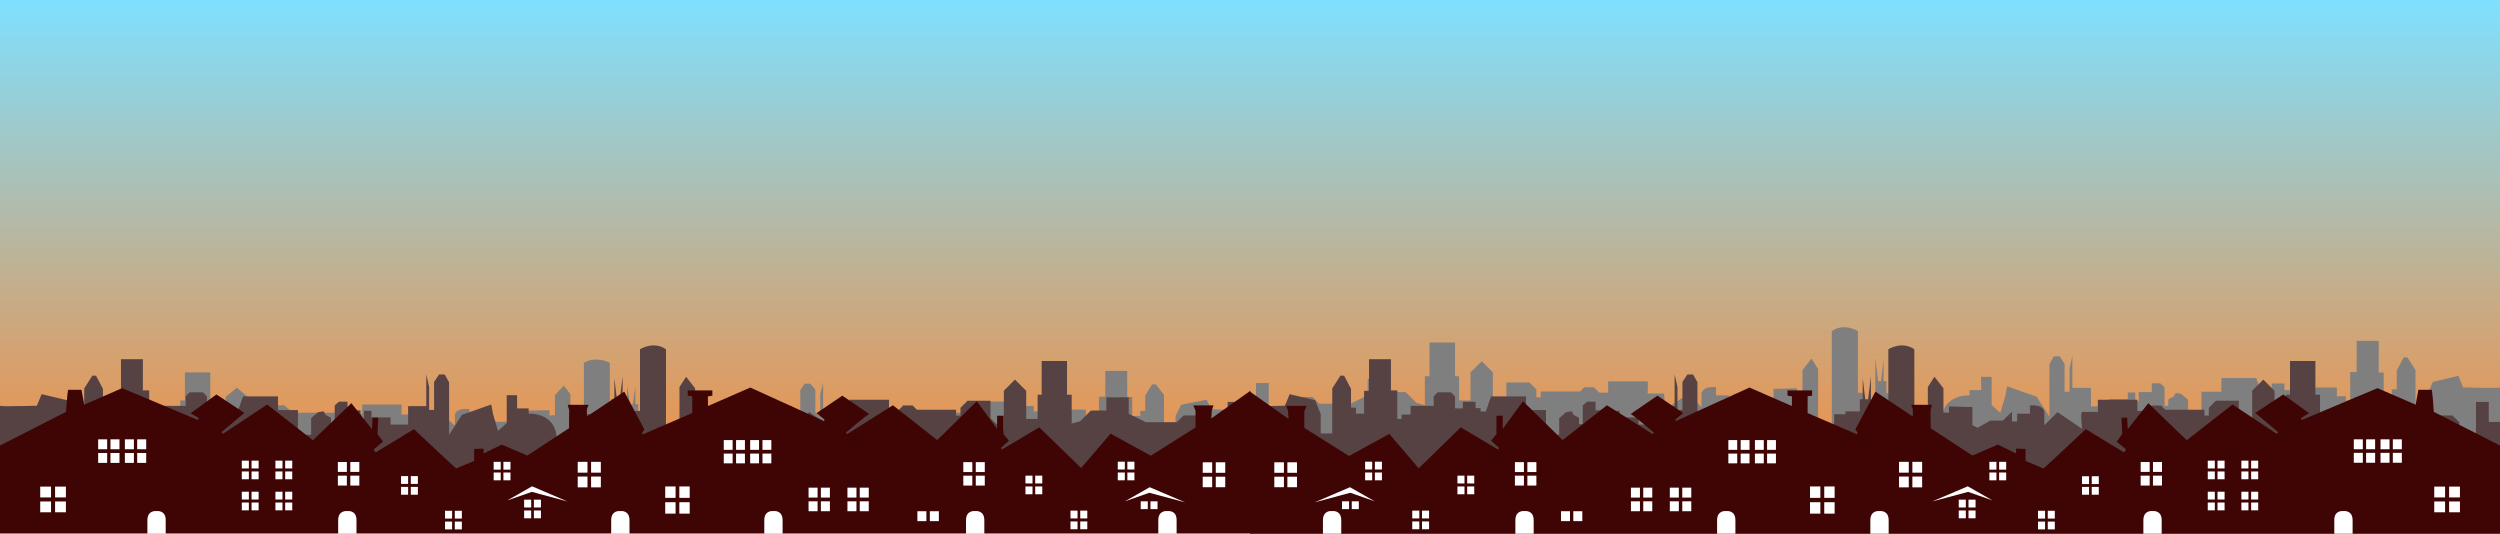
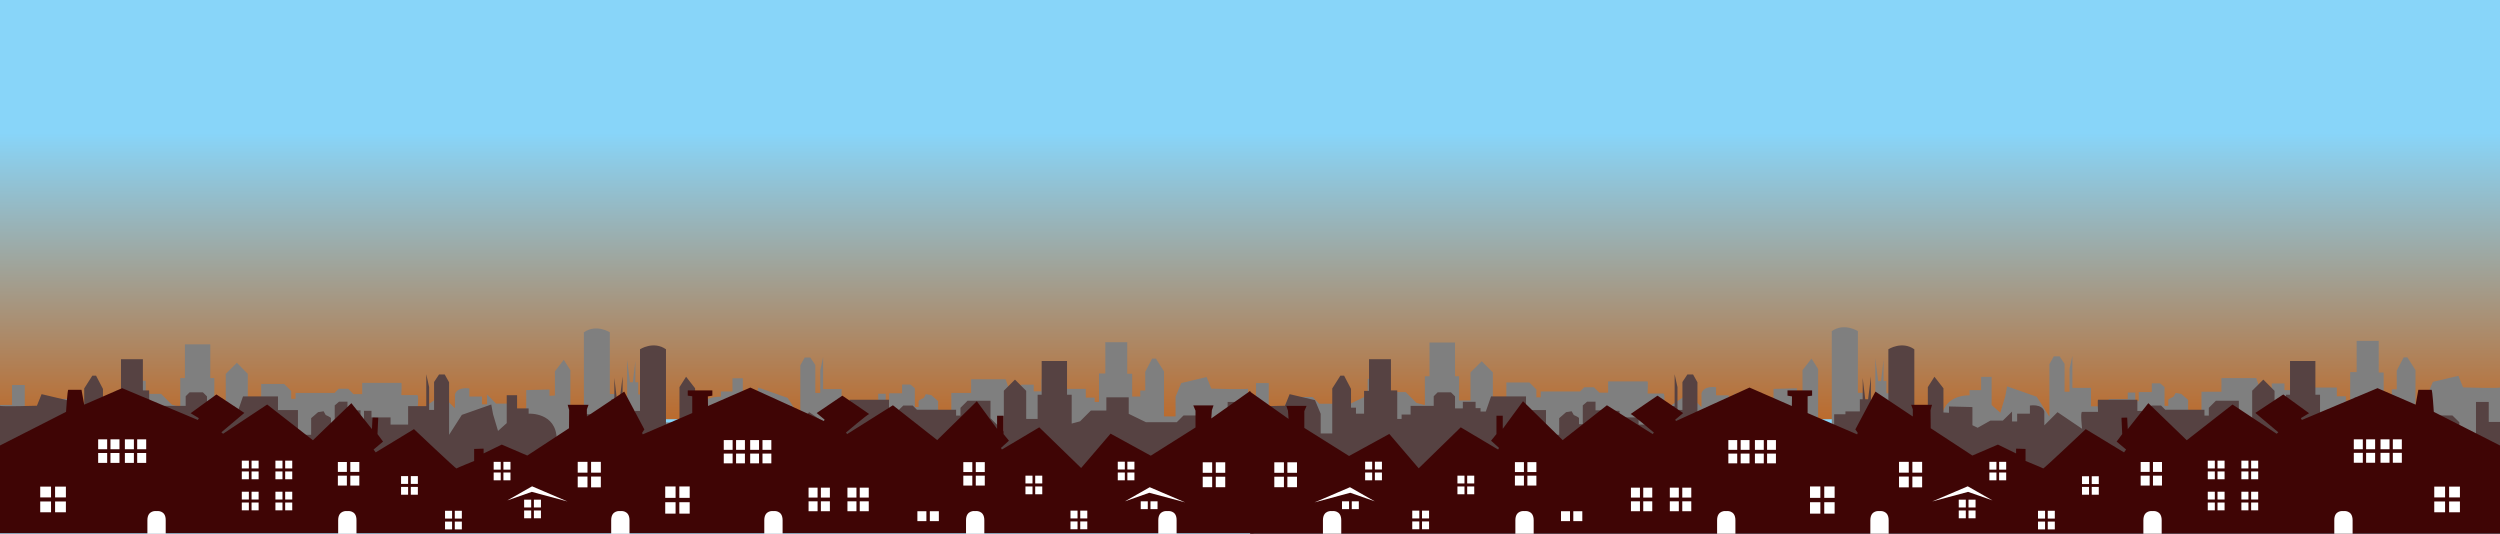
- <svg xmlns="http://www.w3.org/2000/svg" version="1.1" id="Layer_1" x="0px" y="0px" viewBox="0 0 1665.6 355.6" style="enable-background:new 0 0 1665.6 355.6;" xml:space="preserve">
-   <style type="text/css">
- 	.st0{fill:url(#SVGID_1_);}
- 	.st1{fill:#7F7F7F;}
- 	.st2{fill:#564242;}
- 	.st3{fill:#3F0505;}
- 	.st4{fill:#FFFFFF;}
- </style>
-   <linearGradient id="SVGID_1_" gradientUnits="userSpaceOnUse" x1="832.8" y1="0.29" x2="832.8" y2="355.89" gradientTransform="matrix(1 0 0 -1 0 355.8898)">
-     <stop offset="0" style="stop-color:#FF832A" />
-     <stop offset="1" style="stop-color:#7FE0FF" />
+ <svg xmlns="http://www.w3.org/2000/svg" enable-background="new 0 0 1665.6 355.6" viewBox="0 0 1665.6 355.6">
+   <linearGradient id="a" gradientUnits="userSpaceOnUse" x1="832.8" x2="832.8" y1="76" y2="279.311">
+     <stop offset=".062" stop-color="#88d5f9" />
+     <stop offset="1" stop-color="#bb6b2d" />
  </linearGradient>
-   <rect y="0" class="st0" width="1665.6" height="355.6" />
-   <path class="st1" d="M831.5,272.7c0,0.7-24.5,0-24.5,0l-3.1-6.4l-16.9,3.3l-3.8,7.5v10.9h-7.7v-24.9l-5.4-7h-2.5l-4.6,7.3v10.4h-3.3  v3.3h-5.4v-12.6H751v-17.4h-14.6v17.2h-4.2v15.8h-2.9v-2.4h-5.9v-4.8h-15.3v-5.3l-2.6-2.2h-8.9l-2.7,2.2v6.5h-5.2v-3.6h-8.4v3.5H677  v1.9h-3.5l-3.5-8.4h-23v7.5h-13.2v13.7H625v-9.2l-4.6-3.3l-3.6-0.5l-1.3,2.1c0,0-3.5,1.2-3.5,1.7c0,0.5,0,3.3,0,3.3h-2.5v-10.4  l-2.9-2.1H601v4.8h-8.6v5.1h-2.3v-4.8h-5v3.6h-12.7v4h-11.7V273h-12.3v-17.6l-1.9,7.1v12.6h-3.3v-15.4l-3.3-4.1h-3.8l-2.9,4.3v29  l-8.4-11l-19.6-5.7l-1.2,5.4l-3.3,9.2l-5.8-4.3V267H488v7.3h-7.7v2.9c0,0-18.4-0.9-18.6,14.2h-19.4v-13.8h-7.5V276h-9.6v-6.7h-1.9  v-11.8l-1.7,11.8h-1.9l-1.9-12.6v23.9h-8.2v-4.8h-3.3v-34.1c0,0-9-4.8-17.3,0v51.7c0,0-9,2.1-9,0s0-30.8,0-30.8l-4.4-5.7l-5.9,6.4  v13.3l-3.6,0.2v-3.5l-15.5,0.3v10l-3.5,1.4l-8.4-4h-8.2l-6-5.1v5.5h-3.4v-4.3h-8.4v-4.5c0,0-8.1-1.2-9.6,3.3v7.6l-8.8-7.3l-16.3,9.4  c0,0,1.3-9.4,0-9.4s-10.6,0-10.6,0s0.4-6.7,0-6.7s-26.1,0-26.1,0v6.2h-5.8l-3.5-3h-6.3l-2.8,2.3h-26v3.2H194v-4.3l-4.7-3.9H174v9.6  l-8.9,7.4v-22.6l-7.3-6.1l-7.4,6.1v15.7h-7.6v-13.3h-2.7v-18.7h-16.9v18.7h-3.1v15.9l-5.6-1.2l-7.2-6H97.1v-7.2H82.2v9.1l-11.5,4.6  H50.3l-4.5-3.7H32.1l-4.5,3.8v30.1H16.5v-41.6H8v11H0v58h831.5V272.7L831.5,272.7z" />
-   <path class="st1" d="M1665.7,258.1c0,0.8-24.7,0-24.7,0l-3.1-7.7l-17,4l-3.9,9.1v13.1h-7.7v-30l-5.4-8.5h-2.5l-4.6,8.8v12.5h-3.3v4  h-5.4v-15.2h-3.3v-21.1h-14.7v20.8h-4.3v19h-2.9V264h-6v-5.8h-15.4v-6.4l-2.7-2.6h-8.9l-2.7,2.7v8h-5.2v-4.4h-8.5v4.2h-3.3v2.3h-3.5  l-3.5-10.1H1480v9.1h-13.3v16.5h-8.9v-11.1l-4.6-4l-3.7-0.6l-1.4,2.5c0,0-3.5,1.5-3.5,2.1s0,4,0,4h-2.5v-12.5l-2.9-2.5h-5.6v5.8  h-8.7v6.1h-2.3v-5.8h-5v4.4h-12.7v4.8h-11.8v-12.3h-12.4v-21.3l-1.9,8.6V261h-3.3v-18.6l-3.3-5h-3.9l-2.9,5.2v35l-8.5-13.3  l-19.7-6.9l-1.2,6.5l-3.3,11.1l-5.8-5.2v-18.7h-7v8.8h-7.7v3.5c0,0-18.5-1.1-18.7,17.1H1274v-16.7h-7.5V262h-9.7v-8.1h-1.9v-14.2  l-1.7,14.2h-1.9l-1.9-15.2v28.8h-8.3v-5.8h-3.3v-41.1c0,0-9.1-5.8-17.4,0v62.3c0,0-9.1,2.5-9.1,0s0-37.1,0-37.1l-4.4-6.9l-6,7.7  v16.1l-3.7,0.2v-4.2l-15.6,0.4v12.1l-3.5,1.7l-8.5-4.8h-8.3l-6.1-6.1v6.6h-3.4v-5.2h-8.5V258c0,0-8.1-1.4-9.7,4v9.2l-8.9-8.8  l-16.4,11.1c0,0,1.4-11.3,0-11.3s-10.6,0-10.6,0s0.4-8.1,0-8.1s-26.3,0-26.3,0v7.5h-5.8l-3.7-3.6h-6.4l-2.8,2.8h-26.2v3.9h-2.9v-5.2  l-4.7-4.7h-15.3v11.6l-9,8.9v-27.2l-7.4-7.4l-7.5,7.4v18.7h-7.6v-16.1h-2.7v-22.5h-17v22.5h-3.1v19.2l-5.6-1.5l-7.2-7.2h-10.3v-8.8  h-15v11l-11.6,5.6H879l-4.5-4.5H861l-4.6,4.6v36.3h-11.1v-50.2h-8.5v13.3h-8.1v70h837L1665.7,258.1L1665.7,258.1z" />
-   <g>
-     <path class="st2" d="M0,270.3c0,0.8,24.6,0,24.6,0l3.1-7.7l16.9,4l3.8,9.1v13.1h7.7v-30l5.4-8.5H64l4.6,8.8v12.5h3.3v4h5.4v-15.2   h3.3v-21.1h14.6v20.8h4.2v19h2.9v-2.9h6v-5.8h15.4V264l2.6-2.6h8.9l2.7,2.7v8h5.2v-4.4h8.5v4.2h3.3v2.3h3.5l3.5-10.1h23.3v9.1h13.3   v16.5h8.8v-11.1l4.6-4l3.7-0.6l1.4,2.5c0,0,3.5,1.5,3.5,2.1s0,4,0,4h2.5v-12.5l2.9-2.5h5.6v5.8h8.7v6.1h2.3v-5.8h5v4.4h12.7v4.8   h11.7v-12.3H284v-21.3l1.9,8.6v15.2h3.3v-18.6l3.3-5h3.8l2.9,5.2v35l8.5-13.3l19.6-6.9l1.2,6.5l3.3,11.1l5.8-5.2v-18.6h6.9v8.8h7.7   v3.5c0,0,18.5-1.1,18.7,17.1h19.4V276h7.5v-1.9h9.6V266h1.9v-14.2L411,266h1.9l1.9-15.2v28.8h8.3v-5.8h3.3v-41.1c0,0,9-5.8,17.3,0   V295c0,0,9,2.5,9,0s0-37.1,0-37.1l4.4-6.9l6,7.7v16.1l3.7,0.2v-4.2l15.6,0.4v12.1l3.5,1.7l8.5-4.8h8.3l6.1-6v6.6h3.4v-5.2h8.5v-5.4   c0,0,8.1-1.4,9.6,4v9.2l8.8-8.8l16.4,11.1c0,0-1.4-11.3,0-11.3s10.6,0,10.6,0s-0.4-8.1,0-8.1s26.2,0,26.2,0v7.5h5.8l3.7-3.6h6.3   l2.8,2.8H637v3.9h2.9v-5.2l4.7-4.7h15.3v11.6l8.9,8.9v-27.2l7.4-7.4l7.5,7.5v18.7h7.6V263h2.7v-22.5h16.9V263h3.1v19.2l5.6-1.5   l7.2-7.2h10.3v-8.8H752v11l11.5,5.6H784l4.5-4.5h13.7l4.6,4.5V318h11.1v-50.2h8.5v13.3h8.1v70H0V270.3z" />
-     <path class="st2" d="M831.5,270.3c0,0.8,24.6,0,24.6,0l3.1-7.7l16.9,4l3.8,9.1v13.1h7.7v-30l5.4-8.5h2.5l4.6,8.8v12.5h3.3v4h5.4   v-15.2h3.3v-21.1h14.6v20.8h4.2v19h2.9v-2.9h6v-5.8h15.4V264l2.6-2.6h8.9l2.7,2.7v8h5.2v-4.4h8.5v4.2h3.3v2.3h3.5l3.5-10.1h23.3   v9.1h13.3v16.5h8.8v-11.1l4.6-4l3.7-0.6l1.4,2.5c0,0,3.5,1.5,3.5,2.1s0,4,0,4h2.5v-12.5l2.9-2.5h5.6v5.8h8.7v6.1h2.3v-5.8h5v4.4   h12.7v4.8h11.7v-12.3h12.3v-21.3l1.9,8.6v15.2h3.3v-18.6l3.3-5h3.8l2.9,5.2v35l8.5-13.3l19.6-6.9l1.2,6.5l3.3,11.1l5.8-5.2v-18.6   h6.9v8.8h7.7v3.5c0,0,18.5-1.1,18.7,17.1h19.4V276h7.5v-1.9h9.6V266h1.9v-14.2l1.7,14.2h1.9l1.9-15.2v28.8h8.3v-5.8h3.3v-41.1   c0,0,9-5.8,17.3,0V295c0,0,9,2.5,9,0s0-37.1,0-37.1l4.4-6.9l6,7.7v16.1l3.7,0.2v-4.2l15.6,0.4v12.1l3.5,1.7l8.5-4.8h8.3l6.1-6v6.6   h3.4v-5.2h8.5v-5.4c0,0,8.1-1.4,9.6,4v9.2l8.8-8.8l16.4,11.1c0,0-1.4-11.3,0-11.3s10.6,0,10.6,0s-0.4-8.1,0-8.1s26.2,0,26.2,0v7.5   h5.8l3.7-3.6h6.3l2.8,2.8h26.1v3.9h2.9v-5.2l4.7-4.7h15.3v11.6l8.9,8.9v-27.2l7.4-7.4l7.5,7.5v18.7h7.6V263h2.7v-22.5h16.9V263h3.1   v19.2l5.6-1.5l7.2-7.2h10.3v-8.8h14.9v11l11.5,5.6h20.5l4.5-4.5h13.7l4.6,4.5V318h11.1v-50.2h8.5v13.3h8.1v70H831.5V270.3z" />
+   <path d="m0 0h1665.6v355.6h-1665.6z" fill="#88d5f9" />
+   <path d="m0 76h1665.6v203.3h-1665.6z" fill="url(#a)" />
+   <path d="m831.5 258.9c0 .8-24.5 0-24.5 0l-3.1-7.7-16.9 4-3.8 9.1v13.1h-7.7v-30l-5.4-8.5h-2.5l-4.6 8.8v12.5h-3.3v4h-5.4v-15.2h-3.3v-21h-14.6v20.8h-4.2v19h-2.9v-2.9h-5.9v-5.8h-15.3v-6.4l-2.6-2.6h-8.9l-2.7 2.7v7.9h-5.2v-4.4h-8.4v4.2h-3.3v2.3h-3.5l-3.5-10.1h-23v9.1h-13.2v16.5h-8.8v-11.1l-4.6-4-3.6-.6-1.3 2.5s-3.5 1.5-3.5 2.1 0 4 0 4h-2.5v-12.5l-2.9-2.5h-5.6v5.8h-8.6v6.1h-2.3v-5.8h-5v4.4h-12.7v4.8h-11.7v-12.3h-12.3v-21.2l-1.9 8.6v15.2h-3.3v-18.6l-3.3-5h-3.8l-2.9 5.2v35l-8.4-13.3-19.6-6.9-1.2 6.5-3.3 11.1-5.8-5.2v-18.6h-6.9v8.8h-7.7v3.5s-18.4-1.1-18.6 17.1h-19.4v-16.7h-7.5v-1.9h-9.6v-8.1h-1.9v-14.2l-1.7 14.2h-1.9l-1.9-15.2v28.8h-8.2v-5.8h-3.3v-41.1s-9-5.8-17.3 0v62.3s-9 2.5-9 0 0-37.1 0-37.1l-4.4-6.9-5.9 7.7v16.1l-3.6.2v-4.2l-15.5.4v12.1l-3.5 1.7-8.4-4.8h-8.2l-6-6.1v6.6h-3.4v-5.2h-8.4v-5.4s-8.1-1.4-9.6 4v9.2l-8.8-8.8-16.3 11.3s1.3-11.3 0-11.3-10.6 0-10.6 0 .4-8.1 0-8.1-26.1 0-26.1 0v7.5h-5.8l-3.5-3.6h-6.3l-2.8 2.8h-26v3.9h-2.9v-5.2l-4.7-4.7h-15.3v11.6l-8.9 8.9v-27.2l-7.3-7.4-7.4 7.4v18.9h-7.6v-16.1h-2.7v-22.5h-16.9v22.5h-3.1v19.2l-5.6-1.5-7.2-7.2h-10.2v-8.7h-14.9v11l-11.5 5.6h-20.4l-4.5-4.5h-13.7l-4.5 4.6v36.3h-11.1v-50.2h-8.5v13.3h-8v70h831.5z" fill="#7f7f7f" />
+   <path d="m1665.7 258.1c0 .8-24.7 0-24.7 0l-3.1-7.7-17 4-3.9 9.1v13.1h-7.7v-30l-5.4-8.5h-2.5l-4.6 8.8v12.5h-3.3v4h-5.4v-15.2h-3.3v-21.1h-14.7v20.8h-4.3v19h-2.9v-2.9h-6v-5.8h-15.4v-6.4l-2.7-2.6h-8.9l-2.7 2.7v8h-5.2v-4.4h-8.5v4.2h-3.3v2.3h-3.5l-3.5-10.1h-23.2v9.1h-13.3v16.5h-8.9v-11.1l-4.6-4-3.7-.6-1.4 2.5s-3.5 1.5-3.5 2.1 0 4 0 4h-2.5v-12.5l-2.9-2.5h-5.6v5.8h-8.7v6.1h-2.3v-5.8h-5v4.4h-12.7v4.8h-11.8v-12.3h-12.4v-21.3l-1.9 8.6v15.3h-3.3v-18.6l-3.3-5h-3.9l-2.9 5.2v35l-8.5-13.3-19.7-6.9-1.2 6.5-3.3 11.1-5.8-5.2v-18.7h-7v8.8h-7.7v3.5s-18.5-1.1-18.7 17.1h-19.5v-16.7h-7.5v-1.8h-9.7v-8.1h-1.9v-14.2l-1.7 14.2h-1.9l-1.9-15.2v28.8h-8.3v-5.8h-3.3v-41.1s-9.1-5.8-17.4 0v62.3s-9.1 2.5-9.1 0 0-37.1 0-37.1l-4.4-6.9-6 7.7v16.1l-3.7.2v-4.2l-15.6.4v12.1l-3.5 1.7-8.5-4.8h-8.3l-6.1-6.1v6.6h-3.4v-5.2h-8.5v-5.4s-8.1-1.4-9.7 4v9.2l-8.9-8.8-16.4 11.1s1.4-11.3 0-11.3-10.6 0-10.6 0 .4-8.1 0-8.1-26.3 0-26.3 0v7.5h-5.8l-3.7-3.6h-6.4l-2.8 2.8h-26.2v3.9h-2.9v-5.2l-4.7-4.7h-15.3v11.6l-9 8.9v-27.2l-7.4-7.4-7.5 7.4v18.7h-7.6v-16.1h-2.7v-22.5h-17v22.5h-3.1v19.2l-5.6-1.5-7.2-7.2h-10.3v-8.8h-15v11l-11.6 5.6h-20.6l-4.5-4.5h-13.5l-4.6 4.6v36.3h-11.1v-50.2h-8.5v13.3h-8.1v70h837z" fill="#7f7f7f" />
+   <path d="m0 270.3c0 .8 24.6 0 24.6 0l3.1-7.7 16.9 4 3.8 9.1v13.1h7.7v-30l5.4-8.5h2.5l4.6 8.8v12.5h3.3v4h5.4v-15.2h3.3v-21.1h14.6v20.8h4.2v19h2.9v-2.9h6v-5.8h15.4v-6.4l2.6-2.6h8.9l2.7 2.7v8h5.2v-4.4h8.5v4.2h3.3v2.3h3.5l3.5-10.1h23.3v9.1h13.3v16.5h8.8v-11.1l4.6-4 3.7-.6 1.4 2.5s3.5 1.5 3.5 2.1 0 4 0 4h2.5v-12.5l2.9-2.5h5.6v5.8h8.7v6.1h2.3v-5.8h5v4.4h12.7v4.8h11.7v-12.3h12.1v-21.3l1.9 8.6v15.2h3.3v-18.6l3.3-5h3.8l2.9 5.2v35l8.5-13.3 19.6-6.9 1.2 6.5 3.3 11.1 5.8-5.2v-18.6h6.9v8.8h7.7v3.5s18.5-1.1 18.7 17.1h19.4v-16.7h7.5v-1.9h9.6v-8.1h1.9v-14.2l1.7 14.2h1.9l1.9-15.2v28.8h8.3v-5.8h3.3v-41.1s9-5.8 17.3 0v62.3s9 2.5 9 0 0-37.1 0-37.1l4.4-6.9 6 7.7v16.1l3.7.2v-4.2l15.6.4v12.1l3.5 1.7 8.5-4.8h8.3l6.1-6v6.6h3.4v-5.2h8.5v-5.4s8.1-1.4 9.6 4v9.2l8.8-8.8 16.4 11.1s-1.4-11.3 0-11.3 10.6 0 10.6 0-.4-8.1 0-8.1 26.2 0 26.2 0v7.5h5.8l3.7-3.6h6.3l2.8 2.8h26.1v3.9h2.9v-5.2l4.7-4.7h15.3v11.6l8.9 8.9v-27.2l7.4-7.4 7.5 7.5v18.7h7.6v-16.1h2.7v-22.5h16.9v22.5h3.1v19.2l5.6-1.5 7.2-7.2h10.3v-8.8h14.9v11l11.5 5.6h20.5l4.5-4.5h13.7l4.6 4.5v36.7h11.1v-50.2h8.5v13.3h8.1v70h-834.5z" fill="#564242" />
+   <path d="m831.5 270.3c0 .8 24.6 0 24.6 0l3.1-7.7 16.9 4 3.8 9.1v13.1h7.7v-30l5.4-8.5h2.5l4.6 8.8v12.5h3.3v4h5.4v-15.2h3.3v-21.1h14.6v20.8h4.2v19h2.9v-2.9h6v-5.8h15.4v-6.4l2.6-2.6h8.9l2.7 2.7v8h5.2v-4.4h8.5v4.2h3.3v2.3h3.5l3.5-10.1h23.3v9.1h13.3v16.5h8.8v-11.1l4.6-4 3.7-.6 1.4 2.5s3.5 1.5 3.5 2.1 0 4 0 4h2.5v-12.5l2.9-2.5h5.6v5.8h8.7v6.1h2.3v-5.8h5v4.4h12.7v4.8h11.7v-12.3h12.3v-21.3l1.9 8.6v15.2h3.3v-18.6l3.3-5h3.8l2.9 5.2v35l8.5-13.3 19.6-6.9 1.2 6.5 3.3 11.1 5.8-5.2v-18.6h6.9v8.8h7.7v3.5s18.5-1.1 18.7 17.1h19.4v-16.7h7.5v-1.9h9.6v-8.1h1.9v-14.2l1.7 14.2h1.9l1.9-15.2v28.8h8.3v-5.8h3.3v-41.1s9-5.8 17.3 0v62.3s9 2.5 9 0 0-37.1 0-37.1l4.4-6.9 6 7.7v16.1l3.7.2v-4.2l15.6.4v12.1l3.5 1.7 8.5-4.8h8.3l6.1-6v6.6h3.4v-5.2h8.5v-5.4s8.1-1.4 9.6 4v9.2l8.8-8.8 16.4 11.1s-1.4-11.3 0-11.3 10.6 0 10.6 0-.4-8.1 0-8.1 26.2 0 26.2 0v7.5h5.8l3.7-3.6h6.3l2.8 2.8h26.1v3.9h2.9v-5.2l4.7-4.7h15.3v11.6l8.9 8.9v-27.2l7.4-7.4 7.5 7.5v18.7h7.6v-16.1h2.7v-22.5h16.9v22.5h3.1v19.2l5.6-1.5 7.2-7.2h10.3v-8.8h14.9v11l11.5 5.6h20.5l4.5-4.5h13.7l4.6 4.5v36.7h11.1v-50.2h8.5v13.3h8.1v70h-834.7z" fill="#564242" />
+   <path d="m0 296.8 44-22.4s.9-14.7 1.5-14.7 8.8 0 8.8 0l1.8 9.9 25.3-11 50.4 21.2.7-1.2-5.5-3.3 17.2-12.5 18.6 12.3-15.3 12.9 1.1 1 29.4-19.5 30.5 23.8 25.6-24.7 13.7 17.3.4-7.7 3.8.1-.5 10.9 3.7 5-6.3 5.3 1.4 1.9 25.5-15.5s28 26.5 28.3 26.2 11.8-5 11.8-5v-8l6.3-.2v3.2l12.1-5.9 17 7.3 27.8-18.2.1-12.1-1-3.5h13.9l-1.1 3v4.8l24.9-16.6 13.4 25.2-1.5 2.3.4 1 33-14.2v-11.2l-3-.4v-3.5h16.4v3.5l-3 .5.1 6.4 28.2-12.3 49 22.3.5-.9-5.3-4.4 17.1-11.6s18.6 12.6 17.9 12.3-15.5 12.3-15.5 12.3l.8 1 30.5-19.2 29.5 23.2 26.4-25.9 13.5 18.4v-8.7h4.3v12.2l3.6 4.4-5.3 4.8.6 1.1 24.9-14.8 27.9 27.1 19.6-22.9 26.8 14.7 29.8-18.8v-11.2l-1.5-3.5h13.5l-1.1 3.2-.4 5.5 26-18.4 2.2 94.9h-835.2z" fill="#3f0505" />
+   <g fill="#fff">
+     <path d="m26.8 324.2h7.2v7.2h-7.2z" />
+     <path d="m36.7 324.2h7.2v7.2h-7.2z" />
+     <path d="m26.8 334.1h7.2v7.2h-7.2z" />
+     <path d="m36.7 334.1h7.2v7.2h-7.2z" />
+     <path d="m65.4 292.7h6v6.6h-6z" />
+     <path d="m73.6 292.7h6v6.6h-6z" />
+     <path d="m65.4 301.8h6v6.6h-6z" />
+     <path d="m73.6 301.8h6v6.6h-6z" />
+     <path d="m83.2 292.7h6v6.6h-6z" />
+     <path d="m91.4 292.7h6v6.6h-6z" />
+     <path d="m83.2 301.8h6v6.6h-6z" />
+     <path d="m91.4 301.8h6v6.6h-6z" />
+     <path d="m161.1 306.9h4.7v5.2h-4.7z" />
+     <path d="m167.6 306.9h4.7v5.2h-4.7z" />
+     <path d="m161.1 314.1h4.7v5.2h-4.7z" />
+     <path d="m167.6 314.1h4.7v5.2h-4.7z" />
+     <path d="m183.5 306.9h4.7v5.2h-4.7z" />
+     <path d="m190 306.9h4.7v5.2h-4.7z" />
+     <path d="m183.5 314.1h4.7v5.2h-4.7z" />
+     <path d="m190 314.1h4.7v5.2h-4.7z" />
+     <path d="m161.1 327.6h4.7v5.2h-4.7z" />
+     <path d="m167.6 327.6h4.7v5.2h-4.7z" />
+     <path d="m161.1 334.8h4.7v5.2h-4.7z" />
+     <path d="m167.6 334.8h4.7v5.2h-4.7z" />
+     <path d="m183.5 327.6h4.7v5.2h-4.7z" />
+     <path d="m190 327.6h4.7v5.2h-4.7z" />
+     <path d="m183.5 334.8h4.7v5.2h-4.7z" />
+     <path d="m190 334.8h4.7v5.2h-4.7z" />
+     <path d="m225.1 307.8h6v6.6h-6z" />
+     <path d="m233.4 307.8h6v6.6h-6z" />
+     <path d="m225.1 316.9h6v6.6h-6z" />
+     <path d="m233.4 316.9h6v6.6h-6z" />
+     <path d="m267.2 317.2h4.7v5.2h-4.7z" />
+     <path d="m273.7 317.2h4.7v5.2h-4.7z" />
+     <path d="m267.2 324.4h4.7v5.2h-4.7z" />
+     <path d="m273.7 324.4h4.7v5.2h-4.7z" />
+     <path d="m296.5 340.3h4.7v5.2h-4.7z" />
+     <path d="m303 340.3h4.7v5.2h-4.7z" />
+     <path d="m296.5 347.5h4.7v5.2h-4.7z" />
+     <path d="m303 347.5h4.7v5.2h-4.7z" />
+     <path d="m328.9 307.7h4.7v5.2h-4.7z" />
+     <path d="m335.4 307.7h4.7v5.2h-4.7z" />
+     <path d="m328.9 314.8h4.7v5.2h-4.7z" />
+     <path d="m335.4 314.8h4.7v5.2h-4.7z" />
+     <path d="m349.2 332.9h4.7v5.2h-4.7z" />
+     <path d="m355.7 332.9h4.7v5.2h-4.7z" />
+     <path d="m349.2 340.1h4.7v5.2h-4.7z" />
+     <path d="m355.7 340.1h4.7v5.2h-4.7z" />
+     <path d="m384.9 307.7h6.5v7.2h-6.5z" />
+     <path d="m393.8 307.7h6.5v7.2h-6.5z" />
+     <path d="m384.9 317.5h6.5v7.2h-6.5z" />
+     <path d="m393.8 317.5h6.5v7.2h-6.5z" />
+     <path d="m443.2 324.1h6.9v7.6h-6.9z" />
+     <path d="m452.6 324.1h6.9v7.6h-6.9z" />
+     <path d="m443.2 334.6h6.9v7.6h-6.9z" />
+     <path d="m452.6 334.6h6.9v7.6h-6.9z" />
+     <path d="m482.2 293.2h5.9v6.5h-5.9z" />
+     <path d="m490.4 293.2h5.9v6.5h-5.9z" />
+     <path d="m482.2 302.2h5.9v6.5h-5.9z" />
+     <path d="m490.4 302.2h5.9v6.5h-5.9z" />
+     <path d="m499.8 293.2h5.9v6.5h-5.9z" />
+     <path d="m508 293.2h5.9v6.5h-5.9z" />
+     <path d="m499.8 302.2h5.9v6.5h-5.9z" />
+     <path d="m508 302.2h5.9v6.5h-5.9z" />
+     <path d="m538.7 324.9h6v6.6h-6z" />
+     <path d="m546.9 324.9h6v6.6h-6z" />
+     <path d="m538.7 334h6v6.6h-6z" />
+     <path d="m546.9 334h6v6.6h-6z" />
+     <path d="m564.6 324.9h6v6.6h-6z" />
+     <path d="m572.8 324.9h6v6.6h-6z" />
+     <path d="m564.6 334h6v6.6h-6z" />
+     <path d="m572.8 334h6v6.6h-6z" />
+     <path d="m641.8 307.9h6v6.6h-6z" />
+     <path d="m650.1 307.9h6v6.6h-6z" />
+     <path d="m641.8 316.9h6v6.6h-6z" />
+     <path d="m650.1 316.9h6v6.6h-6z" />
+     <path d="m611.2 340.6h6v6.6h-6z" />
+     <path d="m619.5 340.6h6v6.6h-6z" />
+     <path d="m683.2 316.9h4.7v5.2h-4.7z" />
+     <path d="m689.7 316.9h4.7v5.2h-4.7z" />
+     <path d="m683.2 324.1h4.7v5.2h-4.7z" />
+     <path d="m689.7 324.1h4.7v5.2h-4.7z" />
+     <path d="m713.2 340.2h4.7v5.2h-4.7z" />
+     <path d="m719.7 340.2h4.7v5.2h-4.7z" />
+     <path d="m713.2 347.4h4.7v5.2h-4.7z" />
+     <path d="m719.7 347.4h4.7v5.2h-4.7z" />
+     <path d="m744.7 307.6h4.7v5.2h-4.7z" />
+     <path d="m751.1 307.6h4.7v5.2h-4.7z" />
+     <path d="m744.7 314.8h4.7v5.2h-4.7z" />
+     <path d="m751.1 314.8h4.7v5.2h-4.7z" />
+     <path d="m801.3 308h6.3v7h-6.3z" />
+     <path d="m810 308h6.3v7h-6.3z" />
+     <path d="m801.3 317.6h6.3v7h-6.3z" />
+     <path d="m810 317.6h6.3v7h-6.3z" />
+     <path d="m760 334h4.7v5.2h-4.7z" />
+     <path d="m766.5 334h4.7v5.2h-4.7z" />
+     <path d="m749.5 334 16.5-9.4 23.6 10.1-23.9-6.4z" />
+     <path d="m338 333.4 16.5-9.4 23.6 10.1-23.8-6.4z" />
+     <path d="m104.3 340.5s-6.1-.9-6.1 6.1v9h6.1 6.1v-9c.1-7-6.1-6.1-6.1-6.1z" />
+     <path d="m231.4 340.5s-6.1-.9-6.1 6.1v9h6.1 6.1v-9c.1-7-6.1-6.1-6.1-6.1z" />
+     <path d="m413.3 340.5s-6.1-.9-6.1 6.1v9h6.1 6.1v-9c0-7-6.1-6.1-6.1-6.1z" />
+     <path d="m515.3 340.5s-6.1-.9-6.1 6.1v9h6.1 6.1v-9c0-7-6.1-6.1-6.1-6.1z" />
+     <path d="m649.7 340.5s-6.1-.9-6.1 6.1v9h6.1 6.1v-9c0-7-6.1-6.1-6.1-6.1z" />
+     <path d="m777.8 340.5s-6.1-.9-6.1 6.1v9h6.1 6.1v-9c.1-7-6.1-6.1-6.1-6.1z" />
  </g>
-   <g>
-     <path class="st3" d="M0,296.8l44-22.4c0,0,0.9-14.7,1.5-14.7s8.8,0,8.8,0l1.8,9.9l25.3-11l50.4,21.2l0.7-1.2l-5.5-3.3l17.2-12.5   l18.6,12.3L147.5,288l1.1,1l29.4-19.5l30.5,23.8l25.6-24.7l13.7,17.3l0.4-7.7l3.8,0.1l-0.5,10.9l3.7,5l-6.3,5.3l1.4,1.9l25.5-15.5   c0,0,28,26.5,28.3,26.2s11.8-5,11.8-5v-8l6.3-0.2v3.2l12.1-5.9l17,7.3l27.8-18.2l0.1-12.1l-1-3.5h13.9l-1.1,3v4.8l24.9-16.6   l13.4,25.2l-1.5,2.3l0.4,1l33-14.2V264l-3-0.4v-3.5h16.4v3.5l-3,0.5l0.1,6.4l28.2-12.3l49,22.3l0.5-0.9l-5.3-4.4l17.1-11.6   c0,0,18.6,12.6,17.9,12.3s-15.5,12.3-15.5,12.3l0.8,1l30.5-19.2l29.5,23.2l26.4-25.9l13.5,18.4V277h4.3v12.2l3.6,4.4l-5.3,4.8   l0.6,1.1l24.9-14.8l27.9,27.1l19.6-22.9l26.8,14.7l29.8-18.8v-11.2l-1.5-3.5h13.5l-1.1,3.2l-0.4,5.5l26-18.4l2.2,94.9H0V296.8z" />
-     <rect x="26.8" y="324.2" class="st4" width="7.2" height="7.2" />
-     <rect x="36.7" y="324.2" class="st4" width="7.2" height="7.2" />
-     <rect x="26.8" y="334.1" class="st4" width="7.2" height="7.2" />
-     <rect x="36.7" y="334.1" class="st4" width="7.2" height="7.2" />
-     <g>
-       <rect x="65.4" y="292.7" class="st4" width="6" height="6.6" />
-       <rect x="73.6" y="292.7" class="st4" width="6" height="6.6" />
-       <rect x="65.4" y="301.8" class="st4" width="6" height="6.6" />
-       <rect x="73.6" y="301.8" class="st4" width="6" height="6.6" />
-     </g>
-     <g>
-       <rect x="83.2" y="292.7" class="st4" width="6" height="6.6" />
-       <rect x="91.4" y="292.7" class="st4" width="6" height="6.6" />
-       <rect x="83.2" y="301.8" class="st4" width="6" height="6.6" />
-       <rect x="91.4" y="301.8" class="st4" width="6" height="6.6" />
-     </g>
-     <rect x="161.1" y="306.9" class="st4" width="4.7" height="5.2" />
-     <rect x="167.6" y="306.9" class="st4" width="4.7" height="5.2" />
-     <rect x="161.1" y="314.1" class="st4" width="4.7" height="5.2" />
-     <rect x="167.6" y="314.1" class="st4" width="4.7" height="5.2" />
-     <g>
-       <rect x="183.5" y="306.9" class="st4" width="4.7" height="5.2" />
-       <rect x="190" y="306.9" class="st4" width="4.7" height="5.2" />
-       <rect x="183.5" y="314.1" class="st4" width="4.7" height="5.2" />
-       <rect x="190" y="314.1" class="st4" width="4.7" height="5.2" />
-     </g>
-     <rect x="161.1" y="327.6" class="st4" width="4.7" height="5.2" />
-     <rect x="167.6" y="327.6" class="st4" width="4.7" height="5.2" />
-     <rect x="161.1" y="334.8" class="st4" width="4.7" height="5.2" />
-     <rect x="167.6" y="334.8" class="st4" width="4.7" height="5.2" />
-     <rect x="183.5" y="327.6" class="st4" width="4.7" height="5.2" />
-     <rect x="190" y="327.6" class="st4" width="4.7" height="5.2" />
-     <rect x="183.5" y="334.8" class="st4" width="4.7" height="5.2" />
-     <rect x="190" y="334.8" class="st4" width="4.7" height="5.2" />
-     <g>
-       <rect x="225.1" y="307.8" class="st4" width="6" height="6.6" />
-       <rect x="233.4" y="307.8" class="st4" width="6" height="6.6" />
-       <rect x="225.1" y="316.9" class="st4" width="6" height="6.6" />
-       <rect x="233.4" y="316.9" class="st4" width="6" height="6.6" />
-     </g>
-     <g>
-       <rect x="267.2" y="317.2" class="st4" width="4.7" height="5.2" />
-       <rect x="273.7" y="317.2" class="st4" width="4.7" height="5.2" />
-       <rect x="267.2" y="324.4" class="st4" width="4.7" height="5.2" />
-       <rect x="273.7" y="324.4" class="st4" width="4.7" height="5.2" />
-     </g>
-     <g>
-       <rect x="296.5" y="340.3" class="st4" width="4.7" height="5.2" />
-       <rect x="303" y="340.3" class="st4" width="4.7" height="5.2" />
-       <rect x="296.5" y="347.5" class="st4" width="4.7" height="5.2" />
-       <rect x="303" y="347.5" class="st4" width="4.7" height="5.2" />
-     </g>
-     <g>
-       <rect x="328.9" y="307.7" class="st4" width="4.7" height="5.2" />
-       <rect x="335.4" y="307.7" class="st4" width="4.7" height="5.2" />
-       <rect x="328.9" y="314.8" class="st4" width="4.7" height="5.2" />
-       <rect x="335.4" y="314.8" class="st4" width="4.7" height="5.2" />
-     </g>
-     <g>
-       <rect x="349.2" y="332.9" class="st4" width="4.7" height="5.2" />
-       <rect x="355.7" y="332.9" class="st4" width="4.7" height="5.2" />
-       <rect x="349.2" y="340.1" class="st4" width="4.7" height="5.2" />
-       <rect x="355.7" y="340.1" class="st4" width="4.7" height="5.2" />
-     </g>
-     <g>
-       <rect x="384.9" y="307.7" class="st4" width="6.5" height="7.2" />
-       <rect x="393.8" y="307.7" class="st4" width="6.5" height="7.2" />
-       <rect x="384.9" y="317.5" class="st4" width="6.5" height="7.2" />
-       <rect x="393.8" y="317.5" class="st4" width="6.5" height="7.2" />
-     </g>
-     <g>
-       <rect x="443.2" y="324.1" class="st4" width="6.9" height="7.6" />
-       <rect x="452.6" y="324.1" class="st4" width="6.9" height="7.6" />
-       <rect x="443.2" y="334.6" class="st4" width="6.9" height="7.6" />
-       <rect x="452.6" y="334.6" class="st4" width="6.9" height="7.6" />
-     </g>
-     <g>
-       <rect x="482.2" y="293.2" class="st4" width="5.9" height="6.5" />
-       <rect x="490.4" y="293.2" class="st4" width="5.9" height="6.5" />
-       <rect x="482.2" y="302.2" class="st4" width="5.9" height="6.5" />
-       <rect x="490.4" y="302.2" class="st4" width="5.9" height="6.5" />
-     </g>
-     <g>
-       <rect x="499.8" y="293.2" class="st4" width="5.9" height="6.5" />
-       <rect x="508" y="293.2" class="st4" width="5.9" height="6.5" />
-       <rect x="499.8" y="302.2" class="st4" width="5.9" height="6.5" />
-       <rect x="508" y="302.2" class="st4" width="5.9" height="6.5" />
-     </g>
-     <g>
-       <rect x="538.7" y="324.9" class="st4" width="6" height="6.6" />
-       <rect x="546.9" y="324.9" class="st4" width="6" height="6.6" />
-       <rect x="538.7" y="334" class="st4" width="6" height="6.6" />
-       <rect x="546.9" y="334" class="st4" width="6" height="6.6" />
-     </g>
-     <g>
-       <rect x="564.6" y="324.9" class="st4" width="6" height="6.6" />
-       <rect x="572.8" y="324.9" class="st4" width="6" height="6.6" />
-       <rect x="564.6" y="334" class="st4" width="6" height="6.6" />
-       <rect x="572.8" y="334" class="st4" width="6" height="6.6" />
-     </g>
-     <g>
-       <rect x="641.8" y="307.9" class="st4" width="6" height="6.6" />
-       <rect x="650.1" y="307.9" class="st4" width="6" height="6.6" />
-       <rect x="641.8" y="316.9" class="st4" width="6" height="6.6" />
-       <rect x="650.1" y="316.9" class="st4" width="6" height="6.6" />
-     </g>
-     <g>
-       <rect x="611.2" y="340.6" class="st4" width="6" height="6.6" />
-       <rect x="619.5" y="340.6" class="st4" width="6" height="6.6" />
-     </g>
-     <g>
-       <rect x="683.2" y="316.9" class="st4" width="4.7" height="5.2" />
-       <rect x="689.7" y="316.9" class="st4" width="4.7" height="5.2" />
-       <rect x="683.2" y="324.1" class="st4" width="4.7" height="5.2" />
-       <rect x="689.7" y="324.1" class="st4" width="4.7" height="5.2" />
-     </g>
-     <g>
-       <rect x="713.2" y="340.2" class="st4" width="4.7" height="5.2" />
-       <rect x="719.7" y="340.2" class="st4" width="4.7" height="5.2" />
-       <rect x="713.2" y="347.4" class="st4" width="4.7" height="5.2" />
-       <rect x="719.7" y="347.4" class="st4" width="4.7" height="5.2" />
-     </g>
-     <g>
-       <rect x="744.7" y="307.6" class="st4" width="4.7" height="5.2" />
-       <rect x="751.1" y="307.6" class="st4" width="4.7" height="5.2" />
-       <rect x="744.7" y="314.8" class="st4" width="4.7" height="5.2" />
-       <rect x="751.1" y="314.8" class="st4" width="4.7" height="5.2" />
-     </g>
-     <g>
-       <rect x="801.3" y="308" class="st4" width="6.3" height="7" />
-       <rect x="810" y="308" class="st4" width="6.3" height="7" />
-       <rect x="801.3" y="317.6" class="st4" width="6.3" height="7" />
-       <rect x="810" y="317.6" class="st4" width="6.3" height="7" />
-     </g>
-     <g>
-       <rect x="760" y="334" class="st4" width="4.7" height="5.2" />
-       <rect x="766.5" y="334" class="st4" width="4.7" height="5.2" />
-     </g>
-     <polygon class="st4" points="749.5,334 766,324.6 789.6,334.7 765.7,328.3  " />
-     <polygon class="st4" points="338,333.4 354.5,324 378.1,334.1 354.3,327.7  " />
-     <path class="st4" d="M104.3,340.5c0,0-6.1-0.9-6.1,6.1v9h6.1h6.1v-9C110.5,339.6,104.3,340.5,104.3,340.5z" />
-     <path class="st4" d="M231.4,340.5c0,0-6.1-0.9-6.1,6.1v9h6.1h6.1v-9C237.6,339.6,231.4,340.5,231.4,340.5z" />
-     <path class="st4" d="M413.3,340.5c0,0-6.1-0.9-6.1,6.1v9h6.1h6.1v-9C419.4,339.6,413.3,340.5,413.3,340.5z" />
-     <path class="st4" d="M515.3,340.5c0,0-6.1-0.9-6.1,6.1v9h6.1h6.1v-9C521.4,339.6,515.3,340.5,515.3,340.5z" />
-     <path class="st4" d="M649.7,340.5c0,0-6.1-0.9-6.1,6.1v9h6.1h6.1v-9C655.8,339.6,649.7,340.5,649.7,340.5z" />
-     <path class="st4" d="M777.8,340.5c0,0-6.1-0.9-6.1,6.1v9h6.1h6.1v-9C784,339.6,777.8,340.5,777.8,340.5z" />
-   </g>
-   <g>
-     <path class="st3" d="M1665.6,296.8l-44.1-22.4c0,0-0.9-14.7-1.5-14.7s-8.8,0-8.8,0l-1.8,9.9l-25.4-11l-50.4,21.2l-0.7-1.2l5.5-3.3   l-17.2-12.5l-18.6,12.3l15.3,12.9l-1.1,1l-29.4-19.5l-30.5,23.8l-25.6-24.7l-13.7,17.3l-0.4-7.7l-3.8,0.1l0.5,10.9l-3.7,5l6.3,5.3   l-1.4,1.9l-25.5-15.5c0,0-28,26.5-28.3,26.2s-11.8-5-11.8-5v-8l-6.3-0.2v3.2l-12.1-5.9l-17,7.3l-27.8-18.2l-0.1-12.1l1-3.5h-13.9   l1.1,3v4.8l-24.9-16.6l-13.4,25.2l1.6,2.3l-0.4,1l-33-14.2V264l3-0.4v-3.5h-16.4v3.5l3,0.5l-0.1,6.4l-28.2-12.3l-49,22.3l-0.5-0.9   l5.3-4.4l-17.1-11.6c0,0-18.6,12.6-17.9,12.3s15.5,12.3,15.5,12.3l-0.8,1l-30.5-19.2l-29.5,23.2l-26.4-25.9l-13.5,18.4V277H997   v12.2l-3.6,4.4l5.3,4.8l-0.6,1.1l-24.9-14.8l-28,27.3l-19.6-22.9l-26.8,14.7L869,285.1v-11.2l1.5-3.5H857l1.1,3.2l0.4,5.5l-26-18.4   l0.4,94.9h832.7L1665.6,296.8L1665.6,296.8z" />
-     <rect x="1631.7" y="324.2" class="st4" width="7.2" height="7.2" />
-     <rect x="1621.8" y="324.2" class="st4" width="7.2" height="7.2" />
-     <rect x="1631.7" y="334.1" class="st4" width="7.2" height="7.2" />
-     <rect x="1621.8" y="334.1" class="st4" width="7.2" height="7.2" />
-     <g>
-       <rect x="1594.2" y="292.7" class="st4" width="6" height="6.6" />
-       <rect x="1586" y="292.7" class="st4" width="6" height="6.6" />
-       <rect x="1594.2" y="301.7" class="st4" width="6" height="6.6" />
-       <rect x="1586" y="301.7" class="st4" width="6" height="6.6" />
-     </g>
-     <g>
-       <rect x="1576.4" y="292.7" class="st4" width="6" height="6.6" />
-       <rect x="1568.2" y="292.7" class="st4" width="6" height="6.6" />
-       <rect x="1576.4" y="301.7" class="st4" width="6" height="6.6" />
-       <rect x="1568.2" y="301.7" class="st4" width="6" height="6.6" />
-     </g>
-     <rect x="1499.8" y="306.9" class="st4" width="4.7" height="5.2" />
-     <rect x="1493.3" y="306.9" class="st4" width="4.7" height="5.2" />
-     <rect x="1499.8" y="314.1" class="st4" width="4.7" height="5.2" />
-     <rect x="1493.3" y="314.1" class="st4" width="4.7" height="5.2" />
-     <g>
-       <rect x="1477.4" y="306.9" class="st4" width="4.7" height="5.2" />
-       <rect x="1470.9" y="306.9" class="st4" width="4.7" height="5.2" />
-       <rect x="1477.4" y="314.1" class="st4" width="4.7" height="5.2" />
-       <rect x="1470.9" y="314.1" class="st4" width="4.7" height="5.2" />
-     </g>
-     <rect x="1499.8" y="327.6" class="st4" width="4.7" height="5.2" />
-     <rect x="1493.3" y="327.6" class="st4" width="4.7" height="5.2" />
-     <rect x="1499.8" y="334.8" class="st4" width="4.7" height="5.2" />
-     <rect x="1493.3" y="334.8" class="st4" width="4.7" height="5.2" />
-     <rect x="1477.4" y="327.6" class="st4" width="4.7" height="5.2" />
-     <rect x="1470.9" y="327.6" class="st4" width="4.7" height="5.2" />
-     <rect x="1477.4" y="334.8" class="st4" width="4.7" height="5.2" />
-     <rect x="1470.9" y="334.8" class="st4" width="4.7" height="5.2" />
-     <g>
-       <rect x="1434.4" y="307.8" class="st4" width="6" height="6.6" />
-       <rect x="1426.2" y="307.8" class="st4" width="6" height="6.6" />
-       <rect x="1434.4" y="316.9" class="st4" width="6" height="6.6" />
-       <rect x="1426.2" y="316.9" class="st4" width="6" height="6.6" />
-     </g>
-     <g>
-       <rect x="1393.6" y="317.3" class="st4" width="4.7" height="5.2" />
-       <rect x="1387.1" y="317.3" class="st4" width="4.7" height="5.2" />
-       <rect x="1393.6" y="324.4" class="st4" width="4.7" height="5.2" />
-       <rect x="1387.1" y="324.4" class="st4" width="4.7" height="5.2" />
-     </g>
-     <g>
-       <rect x="1364.3" y="340.3" class="st4" width="4.7" height="5.2" />
-       <rect x="1357.8" y="340.3" class="st4" width="4.7" height="5.2" />
-       <rect x="1364.3" y="347.5" class="st4" width="4.7" height="5.2" />
-       <rect x="1357.8" y="347.5" class="st4" width="4.7" height="5.2" />
-     </g>
-     <g>
-       <rect x="1331.9" y="307.7" class="st4" width="4.7" height="5.2" />
-       <rect x="1325.4" y="307.7" class="st4" width="4.7" height="5.2" />
-       <rect x="1331.9" y="314.8" class="st4" width="4.7" height="5.2" />
-       <rect x="1325.4" y="314.8" class="st4" width="4.7" height="5.2" />
-     </g>
-     <g>
-       <rect x="1311.5" y="332.9" class="st4" width="4.7" height="5.2" />
-       <rect x="1305" y="332.9" class="st4" width="4.7" height="5.2" />
-       <rect x="1311.5" y="340.1" class="st4" width="4.7" height="5.2" />
-       <rect x="1305" y="340.1" class="st4" width="4.7" height="5.2" />
-     </g>
-     <g>
-       <rect x="1274.1" y="307.7" class="st4" width="6.5" height="7.2" />
-       <rect x="1265.2" y="307.7" class="st4" width="6.5" height="7.2" />
-       <rect x="1274.1" y="317.5" class="st4" width="6.5" height="7.2" />
-       <rect x="1265.2" y="317.5" class="st4" width="6.5" height="7.2" />
-     </g>
-     <g>
-       <rect x="1215.4" y="324.1" class="st4" width="6.9" height="7.6" />
-       <rect x="1205.9" y="324.1" class="st4" width="6.9" height="7.6" />
-       <rect x="1215.4" y="334.6" class="st4" width="6.9" height="7.6" />
-       <rect x="1205.9" y="334.6" class="st4" width="6.9" height="7.6" />
-     </g>
-     <g>
-       <rect x="1177.3" y="293.2" class="st4" width="5.9" height="6.5" />
-       <rect x="1169.2" y="293.2" class="st4" width="5.9" height="6.5" />
-       <rect x="1177.3" y="302.2" class="st4" width="5.9" height="6.5" />
-       <rect x="1169.2" y="302.2" class="st4" width="5.9" height="6.5" />
-     </g>
-     <g>
-       <rect x="1159.7" y="293.2" class="st4" width="5.9" height="6.5" />
-       <rect x="1151.5" y="293.2" class="st4" width="5.9" height="6.5" />
-       <rect x="1159.7" y="302.2" class="st4" width="5.9" height="6.5" />
-       <rect x="1151.5" y="302.2" class="st4" width="5.9" height="6.5" />
-     </g>
-     <g>
-       <rect x="1120.8" y="324.9" class="st4" width="6" height="6.6" />
-       <rect x="1112.5" y="324.9" class="st4" width="6" height="6.6" />
-       <rect x="1120.8" y="334" class="st4" width="6" height="6.6" />
-       <rect x="1112.5" y="334" class="st4" width="6" height="6.6" />
-     </g>
-     <g>
-       <rect x="1094.8" y="324.9" class="st4" width="6" height="6.6" />
-       <rect x="1086.6" y="324.9" class="st4" width="6" height="6.6" />
-       <rect x="1094.8" y="334" class="st4" width="6" height="6.6" />
-       <rect x="1086.6" y="334" class="st4" width="6" height="6.6" />
-     </g>
-     <g>
-       <rect x="1017.6" y="307.9" class="st4" width="6" height="6.6" />
-       <rect x="1009.3" y="307.9" class="st4" width="6" height="6.6" />
-       <rect x="1017.6" y="316.9" class="st4" width="6" height="6.6" />
-       <rect x="1009.3" y="316.9" class="st4" width="6" height="6.6" />
-     </g>
-     <g>
-       <rect x="1048.2" y="340.6" class="st4" width="6" height="6.6" />
-       <rect x="1040" y="340.6" class="st4" width="6" height="6.6" />
-     </g>
-     <g>
-       <rect x="977.5" y="316.9" class="st4" width="4.7" height="5.2" />
-       <rect x="971" y="316.9" class="st4" width="4.7" height="5.2" />
-       <rect x="977.5" y="324.1" class="st4" width="4.7" height="5.2" />
-       <rect x="971" y="324.1" class="st4" width="4.7" height="5.2" />
-     </g>
-     <g>
-       <rect x="947.4" y="340.2" class="st4" width="4.7" height="5.2" />
-       <rect x="940.9" y="340.2" class="st4" width="4.7" height="5.2" />
-       <rect x="947.4" y="347.4" class="st4" width="4.7" height="5.2" />
-       <rect x="940.9" y="347.4" class="st4" width="4.7" height="5.2" />
-     </g>
-     <g>
-       <rect x="916" y="307.6" class="st4" width="4.7" height="5.2" />
-       <rect x="909.5" y="307.6" class="st4" width="4.7" height="5.2" />
-       <rect x="916" y="314.8" class="st4" width="4.7" height="5.2" />
-       <rect x="909.5" y="314.8" class="st4" width="4.7" height="5.2" />
-     </g>
-     <g>
-       <rect x="857.7" y="308" class="st4" width="6.4" height="7" />
-       <rect x="849" y="308" class="st4" width="6.4" height="7" />
-       <rect x="857.7" y="317.6" class="st4" width="6.4" height="7" />
-       <rect x="849" y="317.6" class="st4" width="6.4" height="7" />
-     </g>
-     <g>
-       <rect x="900.6" y="334" class="st4" width="4.7" height="5.2" />
-       <rect x="894.1" y="334" class="st4" width="4.7" height="5.2" />
-     </g>
-     <polygon class="st4" points="915.9,334 899.4,324.6 875.8,334.7 899.6,328.3  " />
-     <polygon class="st4" points="1327.5,333.4 1311,324 1287.3,334.1 1311.2,327.7  " />
-     <path class="st4" d="M1561.3,340.5c0,0,6.1-0.9,6.1,6.1v9h-6.1h-6.1v-9C1555.1,339.6,1561.3,340.5,1561.3,340.5z" />
-     <path class="st4" d="M1434.1,340.5c0,0,6.1-0.9,6.1,6.1v9h-6.1h-6.1v-9C1428,339.6,1434.1,340.5,1434.1,340.5z" />
-     <path class="st4" d="M1252.2,340.5c0,0,6.1-0.9,6.1,6.1v9h-6.1h-6.1v-9C1246.1,339.6,1252.2,340.5,1252.2,340.5z" />
-     <path class="st4" d="M1150.1,340.5c0,0,6.1-0.9,6.1,6.1v9h-6.1h-6.1v-9C1144,339.6,1150.1,340.5,1150.1,340.5z" />
-     <path class="st4" d="M1015.7,340.5c0,0,6.1-0.9,6.1,6.1v9h-6.1h-6.1v-9C1009.6,339.6,1015.7,340.5,1015.7,340.5z" />
-     <path class="st4" d="M887.5,340.5c0,0,6.1-0.9,6.1,6.1v9h-6.1h-6.1v-9C881.4,339.6,887.5,340.5,887.5,340.5z" />
+   <path d="m1665.6 296.8-44.1-22.4s-.9-14.7-1.5-14.7-8.8 0-8.8 0l-1.8 9.9-25.4-11-50.4 21.2-.7-1.2 5.5-3.3-17.2-12.5-18.6 12.3 15.3 12.9-1.1 1-29.4-19.5-30.5 23.8-25.6-24.7-13.7 17.3-.4-7.7-3.8.1.5 10.9-3.7 5 6.3 5.3-1.4 1.9-25.5-15.5s-28 26.5-28.3 26.2-11.8-5-11.8-5v-8l-6.3-.2v3.2l-12.1-5.9-17 7.3-27.8-18.2-.1-12.1 1-3.5h-13.9l1.1 3v4.8l-24.9-16.6-13.4 25.2 1.6 2.3-.4 1-33-14.2v-11.2l3-.4v-3.5h-16.4v3.5l3 .5-.1 6.4-28.2-12.3-49 22.3-.5-.9 5.3-4.4-17.1-11.6s-18.6 12.6-17.9 12.3 15.5 12.3 15.5 12.3l-.8 1-30.5-19.2-29.5 23.2-26.4-25.9-13.5 18.4v-8.7h-4.2v12.2l-3.6 4.4 5.3 4.8-.6 1.1-24.9-14.8-28 27.3-19.6-22.9-26.8 14.7-29.8-18.7v-11.2l1.5-3.5h-13.5l1.1 3.2.4 5.5-26-18.4.4 94.9h832.7z" fill="#3f0505" />
+   <g fill="#fff">
+     <path d="m1631.7 324.2h7.2v7.2h-7.2z" />
+     <path d="m1621.8 324.2h7.2v7.2h-7.2z" />
+     <path d="m1631.7 334.1h7.2v7.2h-7.2z" />
+     <path d="m1621.8 334.1h7.2v7.2h-7.2z" />
+     <path d="m1594.2 292.7h6v6.6h-6z" />
+     <path d="m1586 292.7h6v6.6h-6z" />
+     <path d="m1594.2 301.7h6v6.6h-6z" />
+     <path d="m1586 301.7h6v6.6h-6z" />
+     <path d="m1576.4 292.7h6v6.6h-6z" />
+     <path d="m1568.2 292.7h6v6.6h-6z" />
+     <path d="m1576.4 301.7h6v6.6h-6z" />
+     <path d="m1568.2 301.7h6v6.6h-6z" />
+     <path d="m1499.8 306.9h4.7v5.2h-4.7z" />
+     <path d="m1493.3 306.9h4.7v5.2h-4.7z" />
+     <path d="m1499.8 314.1h4.7v5.2h-4.7z" />
+     <path d="m1493.3 314.1h4.7v5.2h-4.7z" />
+     <path d="m1477.4 306.9h4.7v5.2h-4.7z" />
+     <path d="m1470.9 306.9h4.7v5.2h-4.7z" />
+     <path d="m1477.4 314.1h4.7v5.2h-4.7z" />
+     <path d="m1470.9 314.1h4.7v5.2h-4.7z" />
+     <path d="m1499.8 327.6h4.7v5.2h-4.7z" />
+     <path d="m1493.3 327.6h4.7v5.2h-4.7z" />
+     <path d="m1499.8 334.8h4.7v5.2h-4.7z" />
+     <path d="m1493.3 334.8h4.7v5.2h-4.7z" />
+     <path d="m1477.4 327.6h4.7v5.2h-4.7z" />
+     <path d="m1470.9 327.6h4.7v5.2h-4.7z" />
+     <path d="m1477.4 334.8h4.7v5.2h-4.7z" />
+     <path d="m1470.9 334.8h4.7v5.2h-4.7z" />
+     <path d="m1434.4 307.8h6v6.6h-6z" />
+     <path d="m1426.2 307.8h6v6.6h-6z" />
+     <path d="m1434.4 316.9h6v6.6h-6z" />
+     <path d="m1426.2 316.9h6v6.6h-6z" />
+     <path d="m1393.6 317.3h4.7v5.2h-4.7z" />
+     <path d="m1387.1 317.3h4.7v5.2h-4.7z" />
+     <path d="m1393.6 324.4h4.7v5.2h-4.7z" />
+     <path d="m1387.1 324.4h4.7v5.2h-4.7z" />
+     <path d="m1364.3 340.3h4.7v5.2h-4.7z" />
+     <path d="m1357.8 340.3h4.7v5.2h-4.7z" />
+     <path d="m1364.3 347.5h4.7v5.2h-4.7z" />
+     <path d="m1357.8 347.5h4.7v5.2h-4.7z" />
+     <path d="m1331.9 307.7h4.7v5.2h-4.7z" />
+     <path d="m1325.4 307.7h4.7v5.2h-4.7z" />
+     <path d="m1331.9 314.8h4.7v5.2h-4.7z" />
+     <path d="m1325.4 314.8h4.7v5.2h-4.7z" />
+     <path d="m1311.5 332.9h4.7v5.2h-4.7z" />
+     <path d="m1305 332.9h4.7v5.2h-4.7z" />
+     <path d="m1311.5 340.1h4.7v5.2h-4.7z" />
+     <path d="m1305 340.1h4.7v5.2h-4.7z" />
+     <path d="m1274.1 307.7h6.5v7.2h-6.5z" />
+     <path d="m1265.2 307.7h6.5v7.2h-6.5z" />
+     <path d="m1274.1 317.5h6.5v7.2h-6.5z" />
+     <path d="m1265.2 317.5h6.5v7.2h-6.5z" />
+     <path d="m1215.4 324.1h6.9v7.6h-6.9z" />
+     <path d="m1205.9 324.1h6.9v7.6h-6.9z" />
+     <path d="m1215.4 334.6h6.9v7.6h-6.9z" />
+     <path d="m1205.9 334.6h6.9v7.6h-6.9z" />
+     <path d="m1177.3 293.2h5.9v6.5h-5.9z" />
+     <path d="m1169.2 293.2h5.9v6.5h-5.9z" />
+     <path d="m1177.3 302.2h5.9v6.5h-5.9z" />
+     <path d="m1169.2 302.2h5.9v6.5h-5.9z" />
+     <path d="m1159.7 293.2h5.9v6.5h-5.9z" />
+     <path d="m1151.5 293.2h5.9v6.5h-5.9z" />
+     <path d="m1159.7 302.2h5.9v6.5h-5.9z" />
+     <path d="m1151.5 302.2h5.9v6.5h-5.9z" />
+     <path d="m1120.8 324.9h6v6.6h-6z" />
+     <path d="m1112.5 324.9h6v6.6h-6z" />
+     <path d="m1120.8 334h6v6.6h-6z" />
+     <path d="m1112.5 334h6v6.6h-6z" />
+     <path d="m1094.8 324.9h6v6.6h-6z" />
+     <path d="m1086.6 324.9h6v6.6h-6z" />
+     <path d="m1094.8 334h6v6.6h-6z" />
+     <path d="m1086.6 334h6v6.6h-6z" />
+     <path d="m1017.6 307.9h6v6.6h-6z" />
+     <path d="m1009.3 307.9h6v6.6h-6z" />
+     <path d="m1017.6 316.9h6v6.6h-6z" />
+     <path d="m1009.3 316.9h6v6.6h-6z" />
+     <path d="m1048.2 340.6h6v6.6h-6z" />
+     <path d="m1040 340.6h6v6.6h-6z" />
+     <path d="m977.5 316.9h4.7v5.2h-4.7z" />
+     <path d="m971 316.9h4.7v5.2h-4.7z" />
+     <path d="m977.5 324.1h4.7v5.2h-4.7z" />
+     <path d="m971 324.1h4.7v5.2h-4.7z" />
+     <path d="m947.4 340.2h4.7v5.2h-4.7z" />
+     <path d="m940.9 340.2h4.7v5.2h-4.7z" />
+     <path d="m947.4 347.4h4.7v5.2h-4.7z" />
+     <path d="m940.9 347.4h4.7v5.2h-4.7z" />
+     <path d="m916 307.6h4.7v5.2h-4.7z" />
+     <path d="m909.5 307.6h4.7v5.2h-4.7z" />
+     <path d="m916 314.8h4.7v5.2h-4.7z" />
+     <path d="m909.5 314.8h4.7v5.2h-4.7z" />
+     <path d="m857.7 308h6.4v7h-6.4z" />
+     <path d="m849 308h6.4v7h-6.4z" />
+     <path d="m857.7 317.6h6.4v7h-6.4z" />
+     <path d="m849 317.6h6.4v7h-6.4z" />
+     <path d="m900.6 334h4.7v5.2h-4.7z" />
+     <path d="m894.1 334h4.7v5.2h-4.7z" />
+     <path d="m915.9 334-16.5-9.4-23.6 10.1 23.8-6.4z" />
+     <path d="m1327.5 333.4-16.5-9.4-23.7 10.1 23.9-6.4z" />
+     <path d="m1561.3 340.5s6.1-.9 6.1 6.1v9h-6.1-6.1v-9c-.1-7 6.1-6.1 6.1-6.1z" />
+     <path d="m1434.1 340.5s6.1-.9 6.1 6.1v9h-6.1-6.1v-9c0-7 6.1-6.1 6.1-6.1z" />
+     <path d="m1252.2 340.5s6.1-.9 6.1 6.1v9h-6.1-6.1v-9c0-7 6.1-6.1 6.1-6.1z" />
+     <path d="m1150.1 340.5s6.1-.9 6.1 6.1v9h-6.1-6.1v-9c0-7 6.1-6.1 6.1-6.1z" />
+     <path d="m1015.7 340.5s6.1-.9 6.1 6.1v9h-6.1-6.1v-9c0-7 6.1-6.1 6.1-6.1z" />
+     <path d="m887.5 340.5s6.1-.9 6.1 6.1v9h-6.1-6.1v-9c0-7 6.1-6.1 6.1-6.1z" />
  </g>
</svg>
